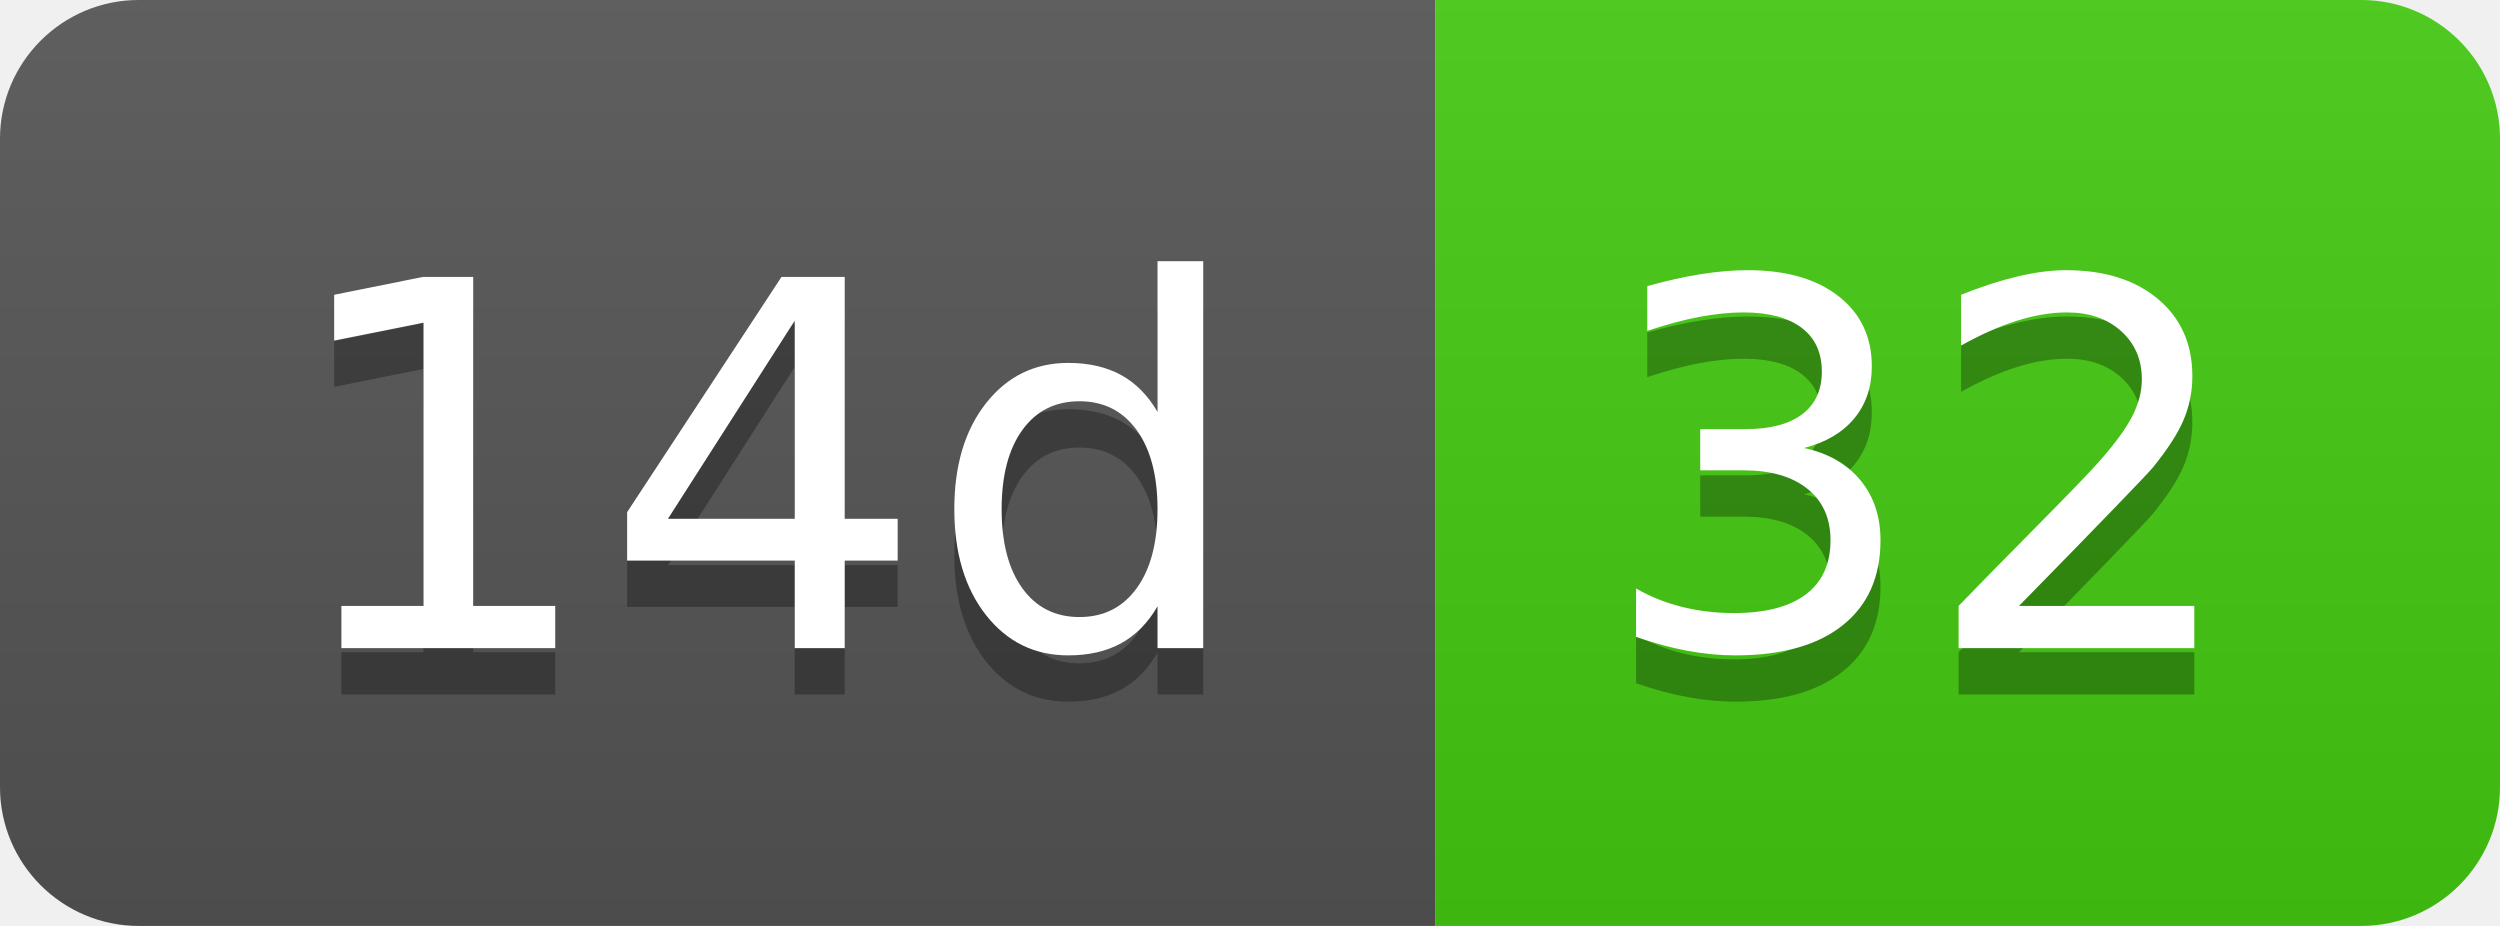
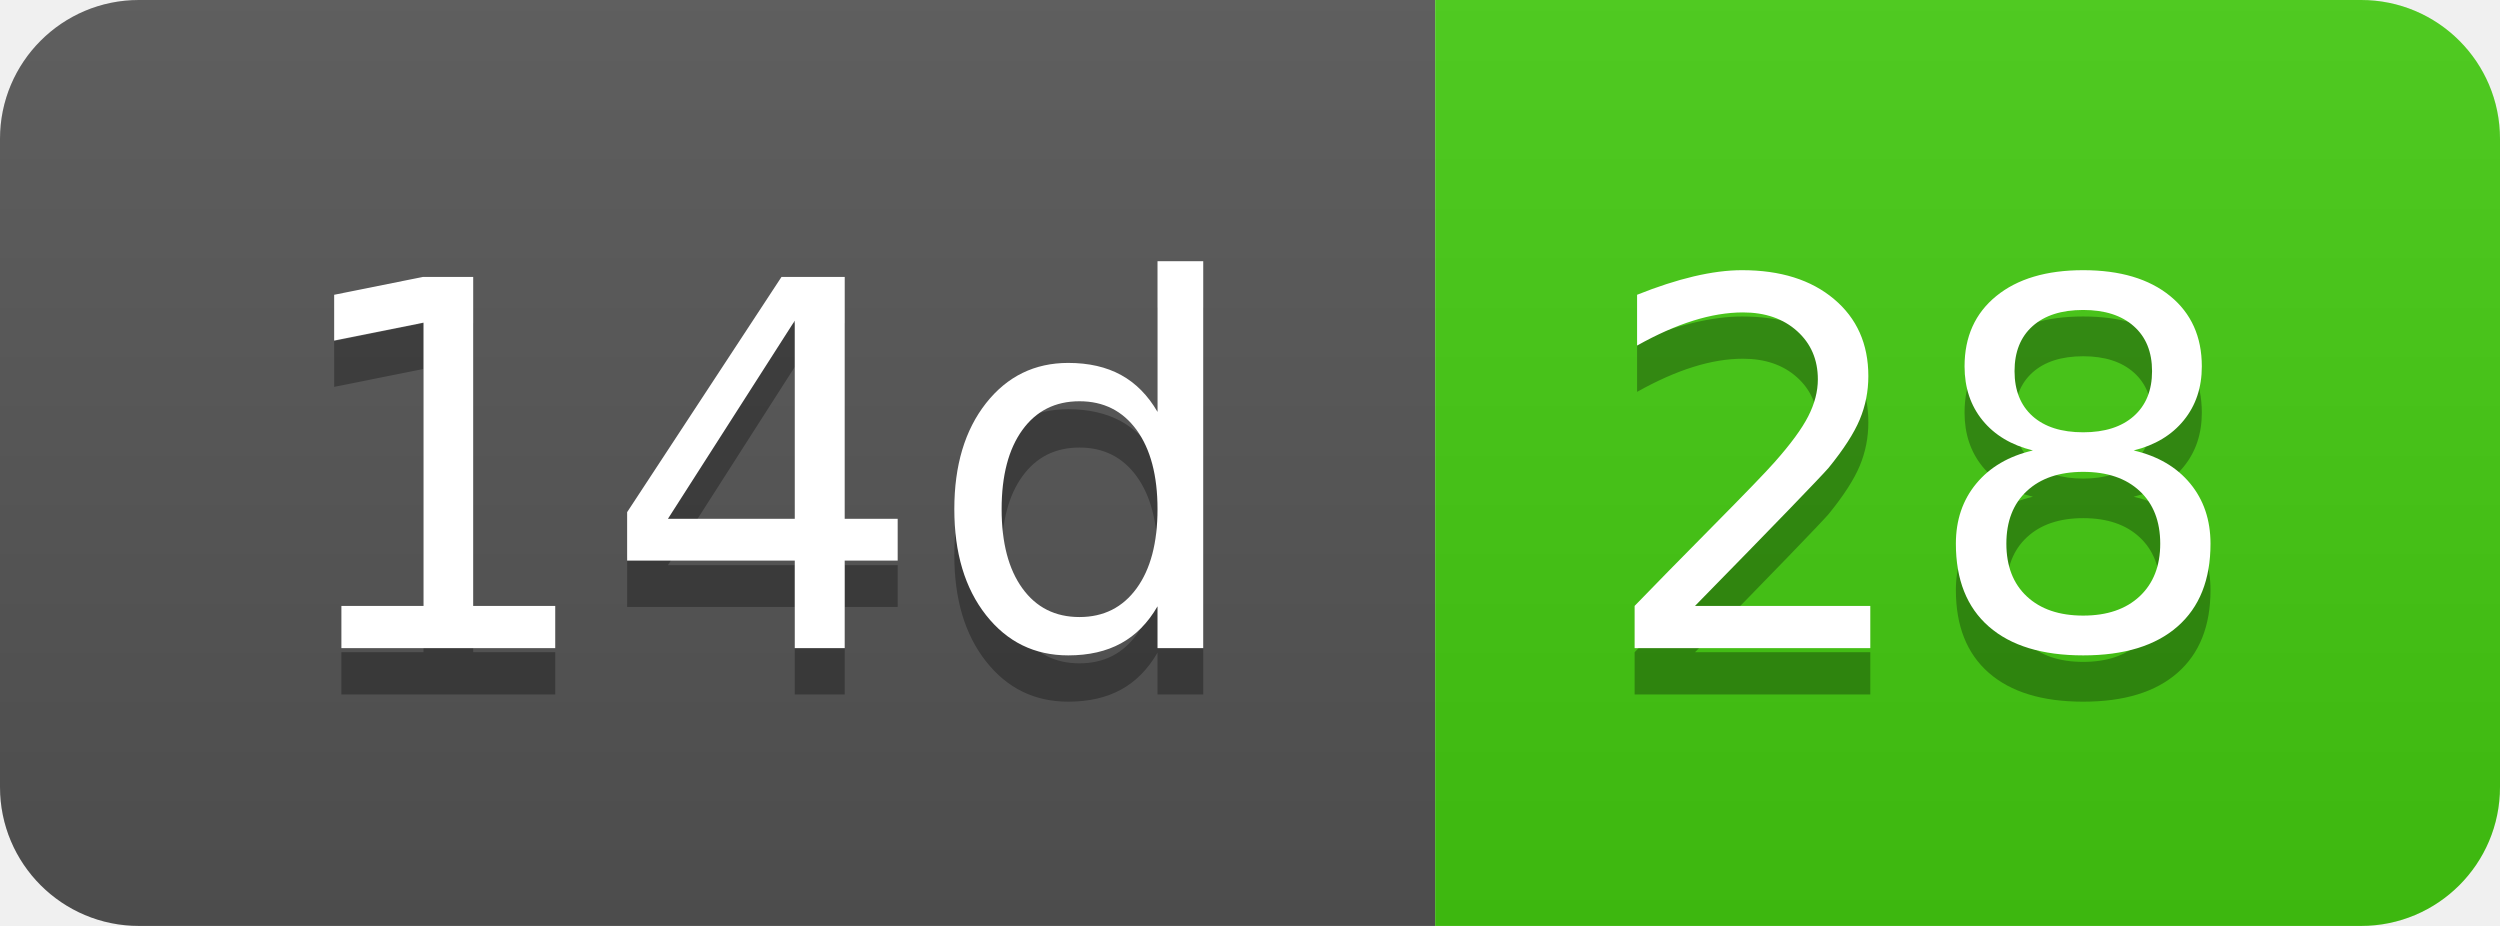
- <svg xmlns="http://www.w3.org/2000/svg" width="54" height="20" role="img" aria-label="14d: 32">
+ <svg xmlns="http://www.w3.org/2000/svg" width="54" height="20" role="img" aria-label="14d: 28">
  <linearGradient id="s" x2="0" y2="100%">
    <stop offset="0" stop-color="#bbb" stop-opacity=".1" />
    <stop offset="1" stop-opacity=".1" />
  </linearGradient>
  <clipPath id="r">
    <rect width="54" height="20" rx="3" fill="#fff" />
  </clipPath>
  <g clip-path="url(#r)">
    <rect width="31" height="20" fill="#555" />
    <rect x="31" width="23" height="20" fill="#4c1" />
    <rect width="54" height="20" fill="url(#s)" />
  </g>
  <g fill="#fff" text-anchor="middle" font-family="Verdana,Geneva,DejaVu Sans,sans-serif" text-rendering="geometricPrecision" font-size="110">
    <text aria-hidden="true" x="165" y="150" fill="#010101" fill-opacity=".3" transform="scale(.1)" textLength="210">14d</text>
    <text x="165" y="140" transform="scale(.1)" fill="#fff" textLength="210">14d</text>
-     <text aria-hidden="true" x="415" y="150" fill="#010101" fill-opacity=".3" transform="scale(.1)" textLength="130">32</text>
-     <text x="415" y="140" transform="scale(.1)" fill="#fff" textLength="130">32</text>
+     <text aria-hidden="true" x="415" y="150" fill="#010101" fill-opacity=".3" transform="scale(.1)" textLength="130">28</text>
+     <text x="415" y="140" transform="scale(.1)" fill="#fff" textLength="130">28</text>
  </g>
</svg>
